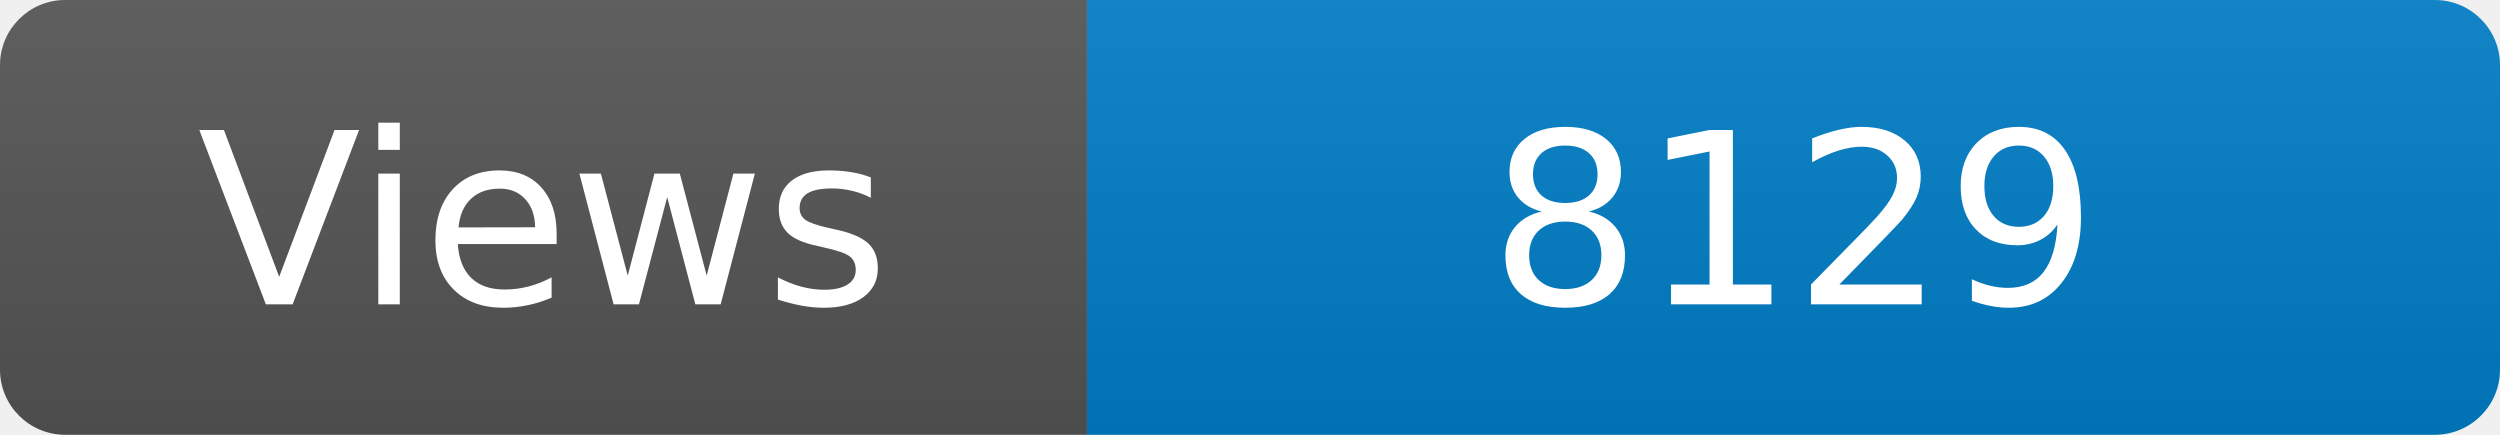
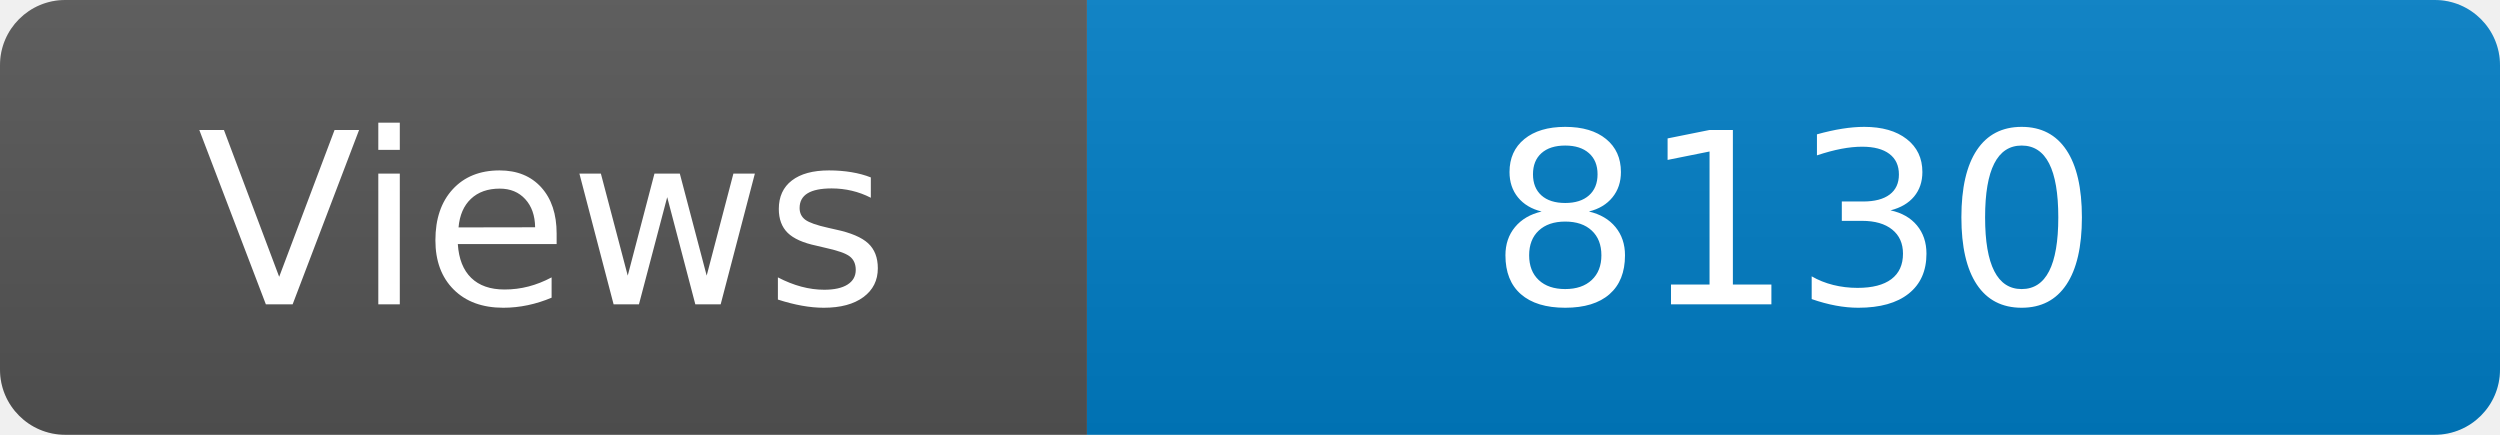
<svg xmlns="http://www.w3.org/2000/svg" width="115" height="20" role="img" aria-label="Maintained?: yes">
  <linearGradient id="s" x2="0" y2="100%">
    <stop offset="0" stop-color="#bbb" stop-opacity=".1" />
    <stop offset="1" stop-opacity=".1" />
  </linearGradient>
  <clipPath id="r">
    <rect width="115" height="20" rx="3" fill="#fff" />
  </clipPath>
  <g clip-path="url(#r)">
    <rect width="50" height="20" fill="#555" />
    <rect x="50" width="160" height="20" fill="#007ec6" />
    <rect width="115" height="20" fill="url(#s)" />
  </g>
  <g fill="#fff" text-anchor="middle" font-family="Verdana,Geneva,DejaVu Sans,sans-serif" font-size="110">
    <text x="250" y="140" transform="scale(.1)" fill="#fff">Views</text>
-     <text x="825" y="140" transform="scale(.1)" fill="#fff">8129</text>
+     <text x="825" y="140" transform="scale(.1)" fill="#fff">8130</text>
  </g>
</svg>
